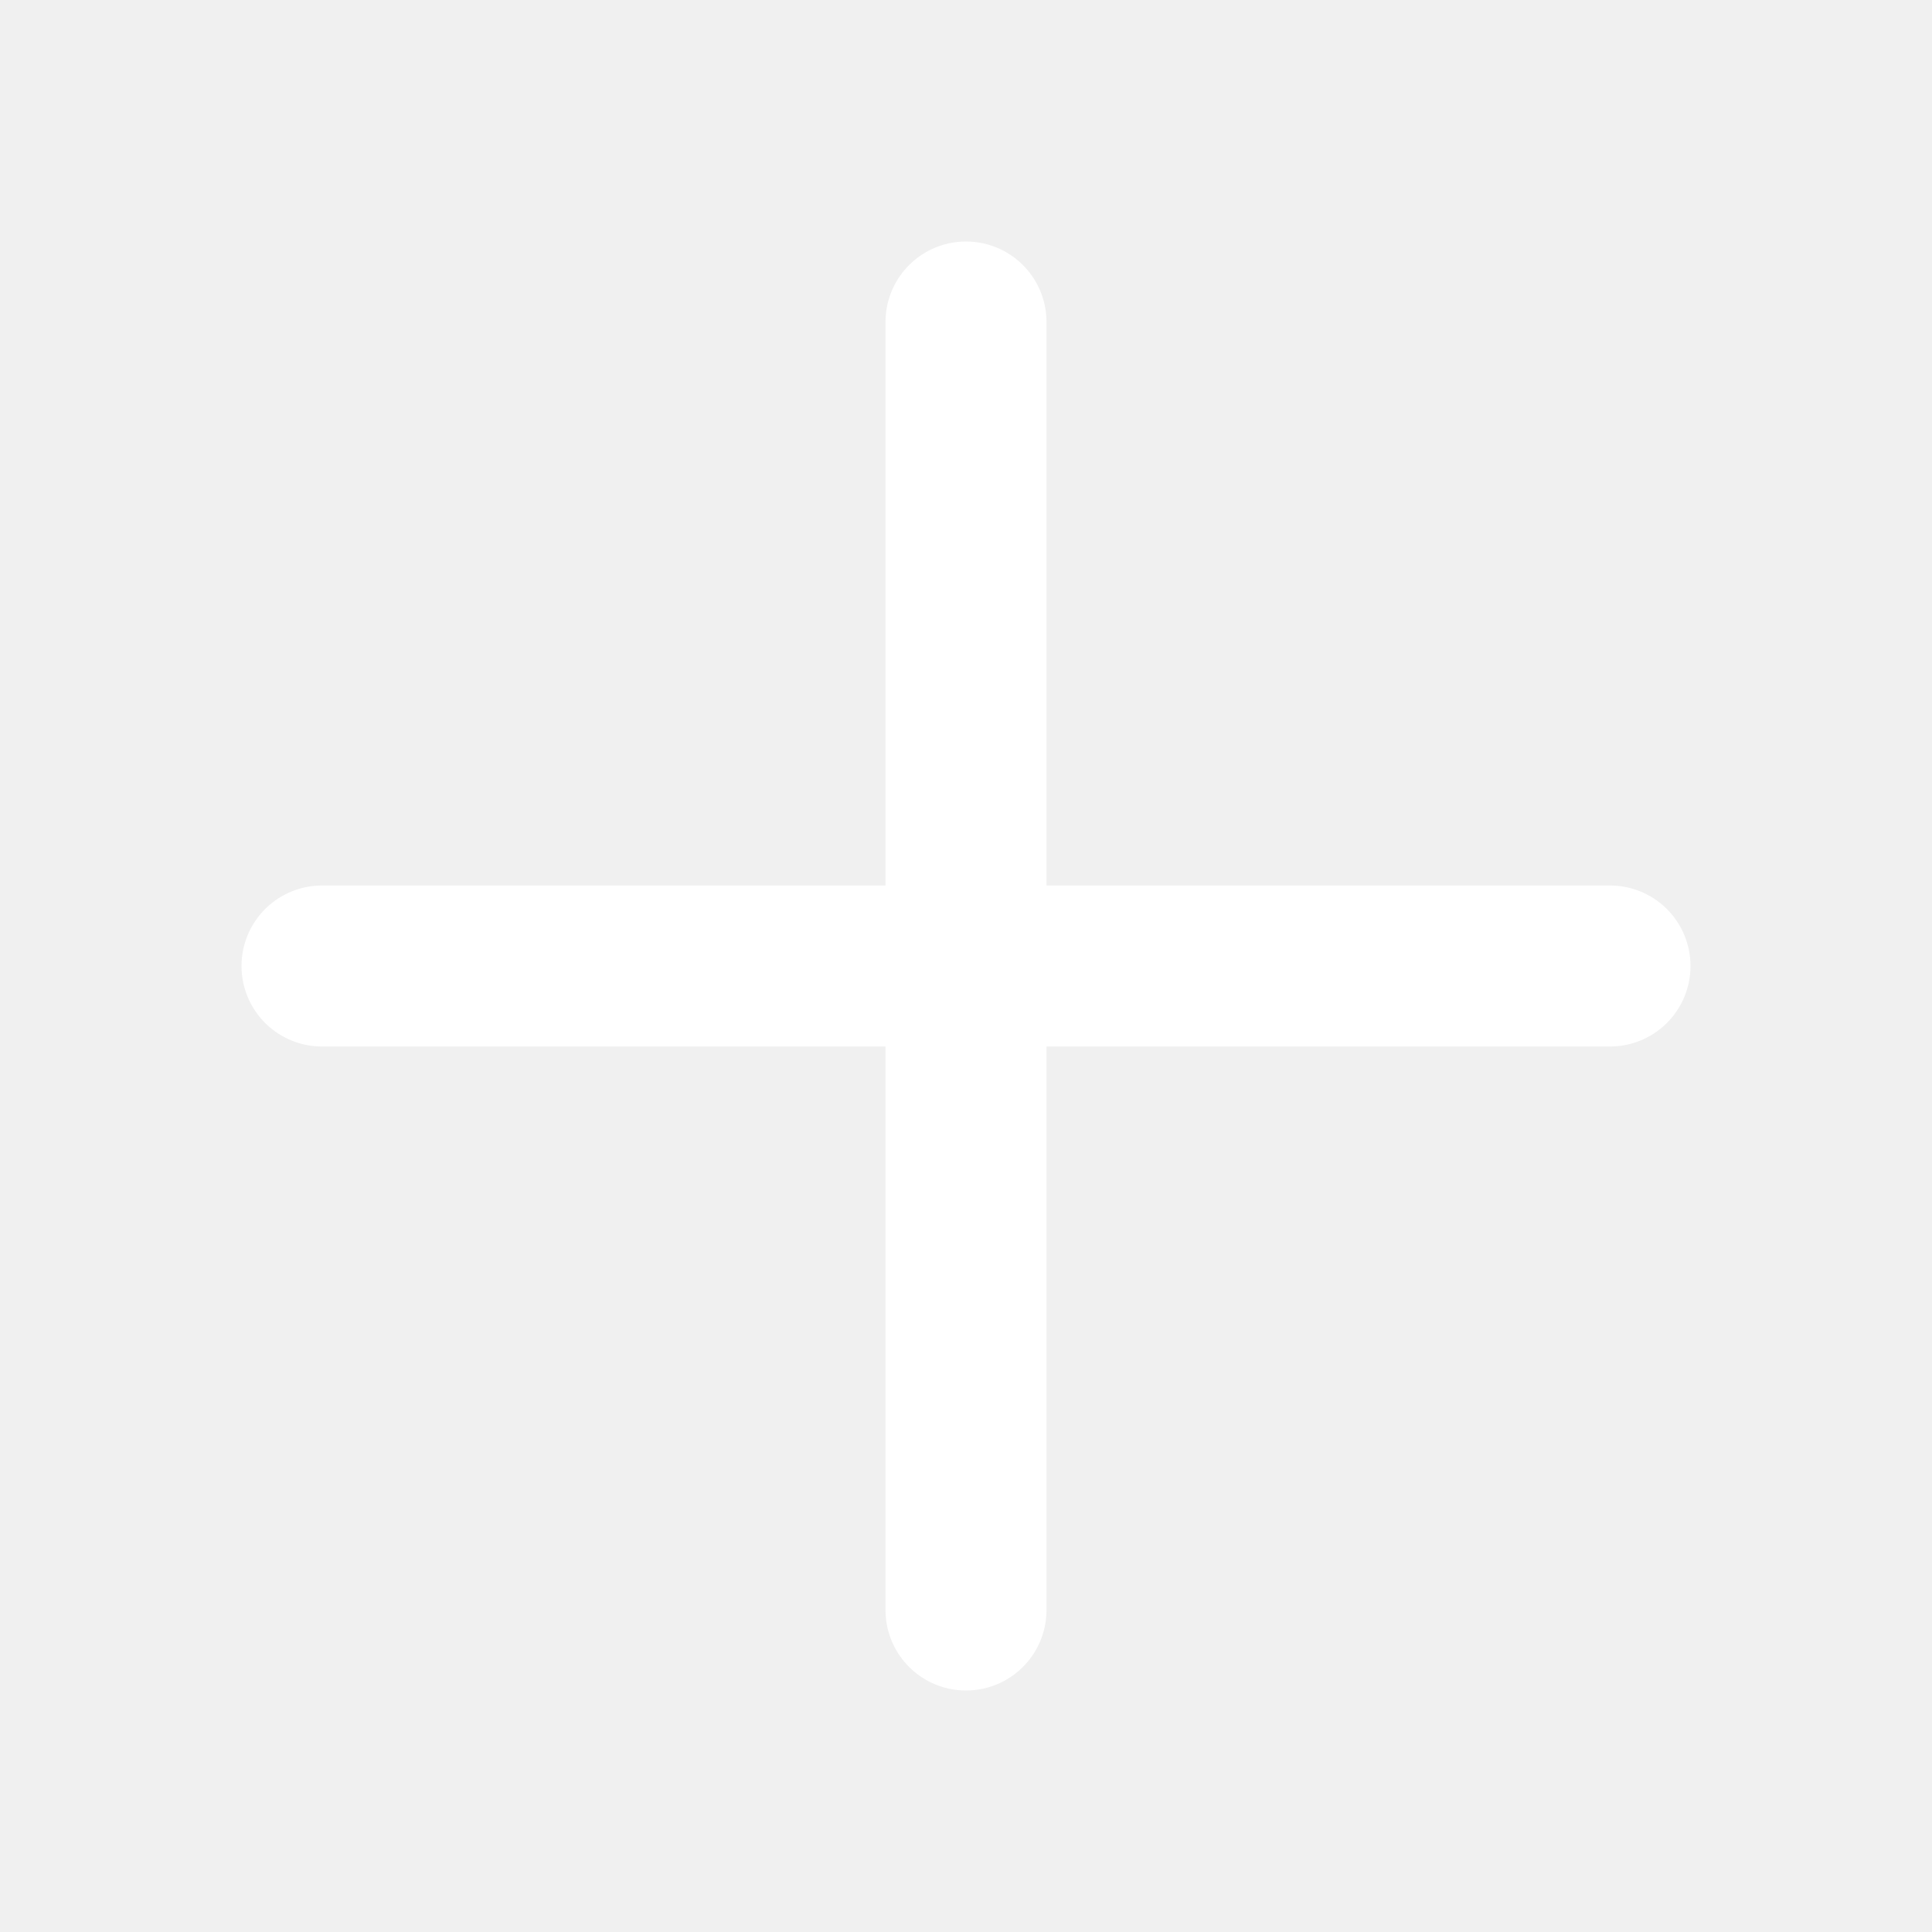
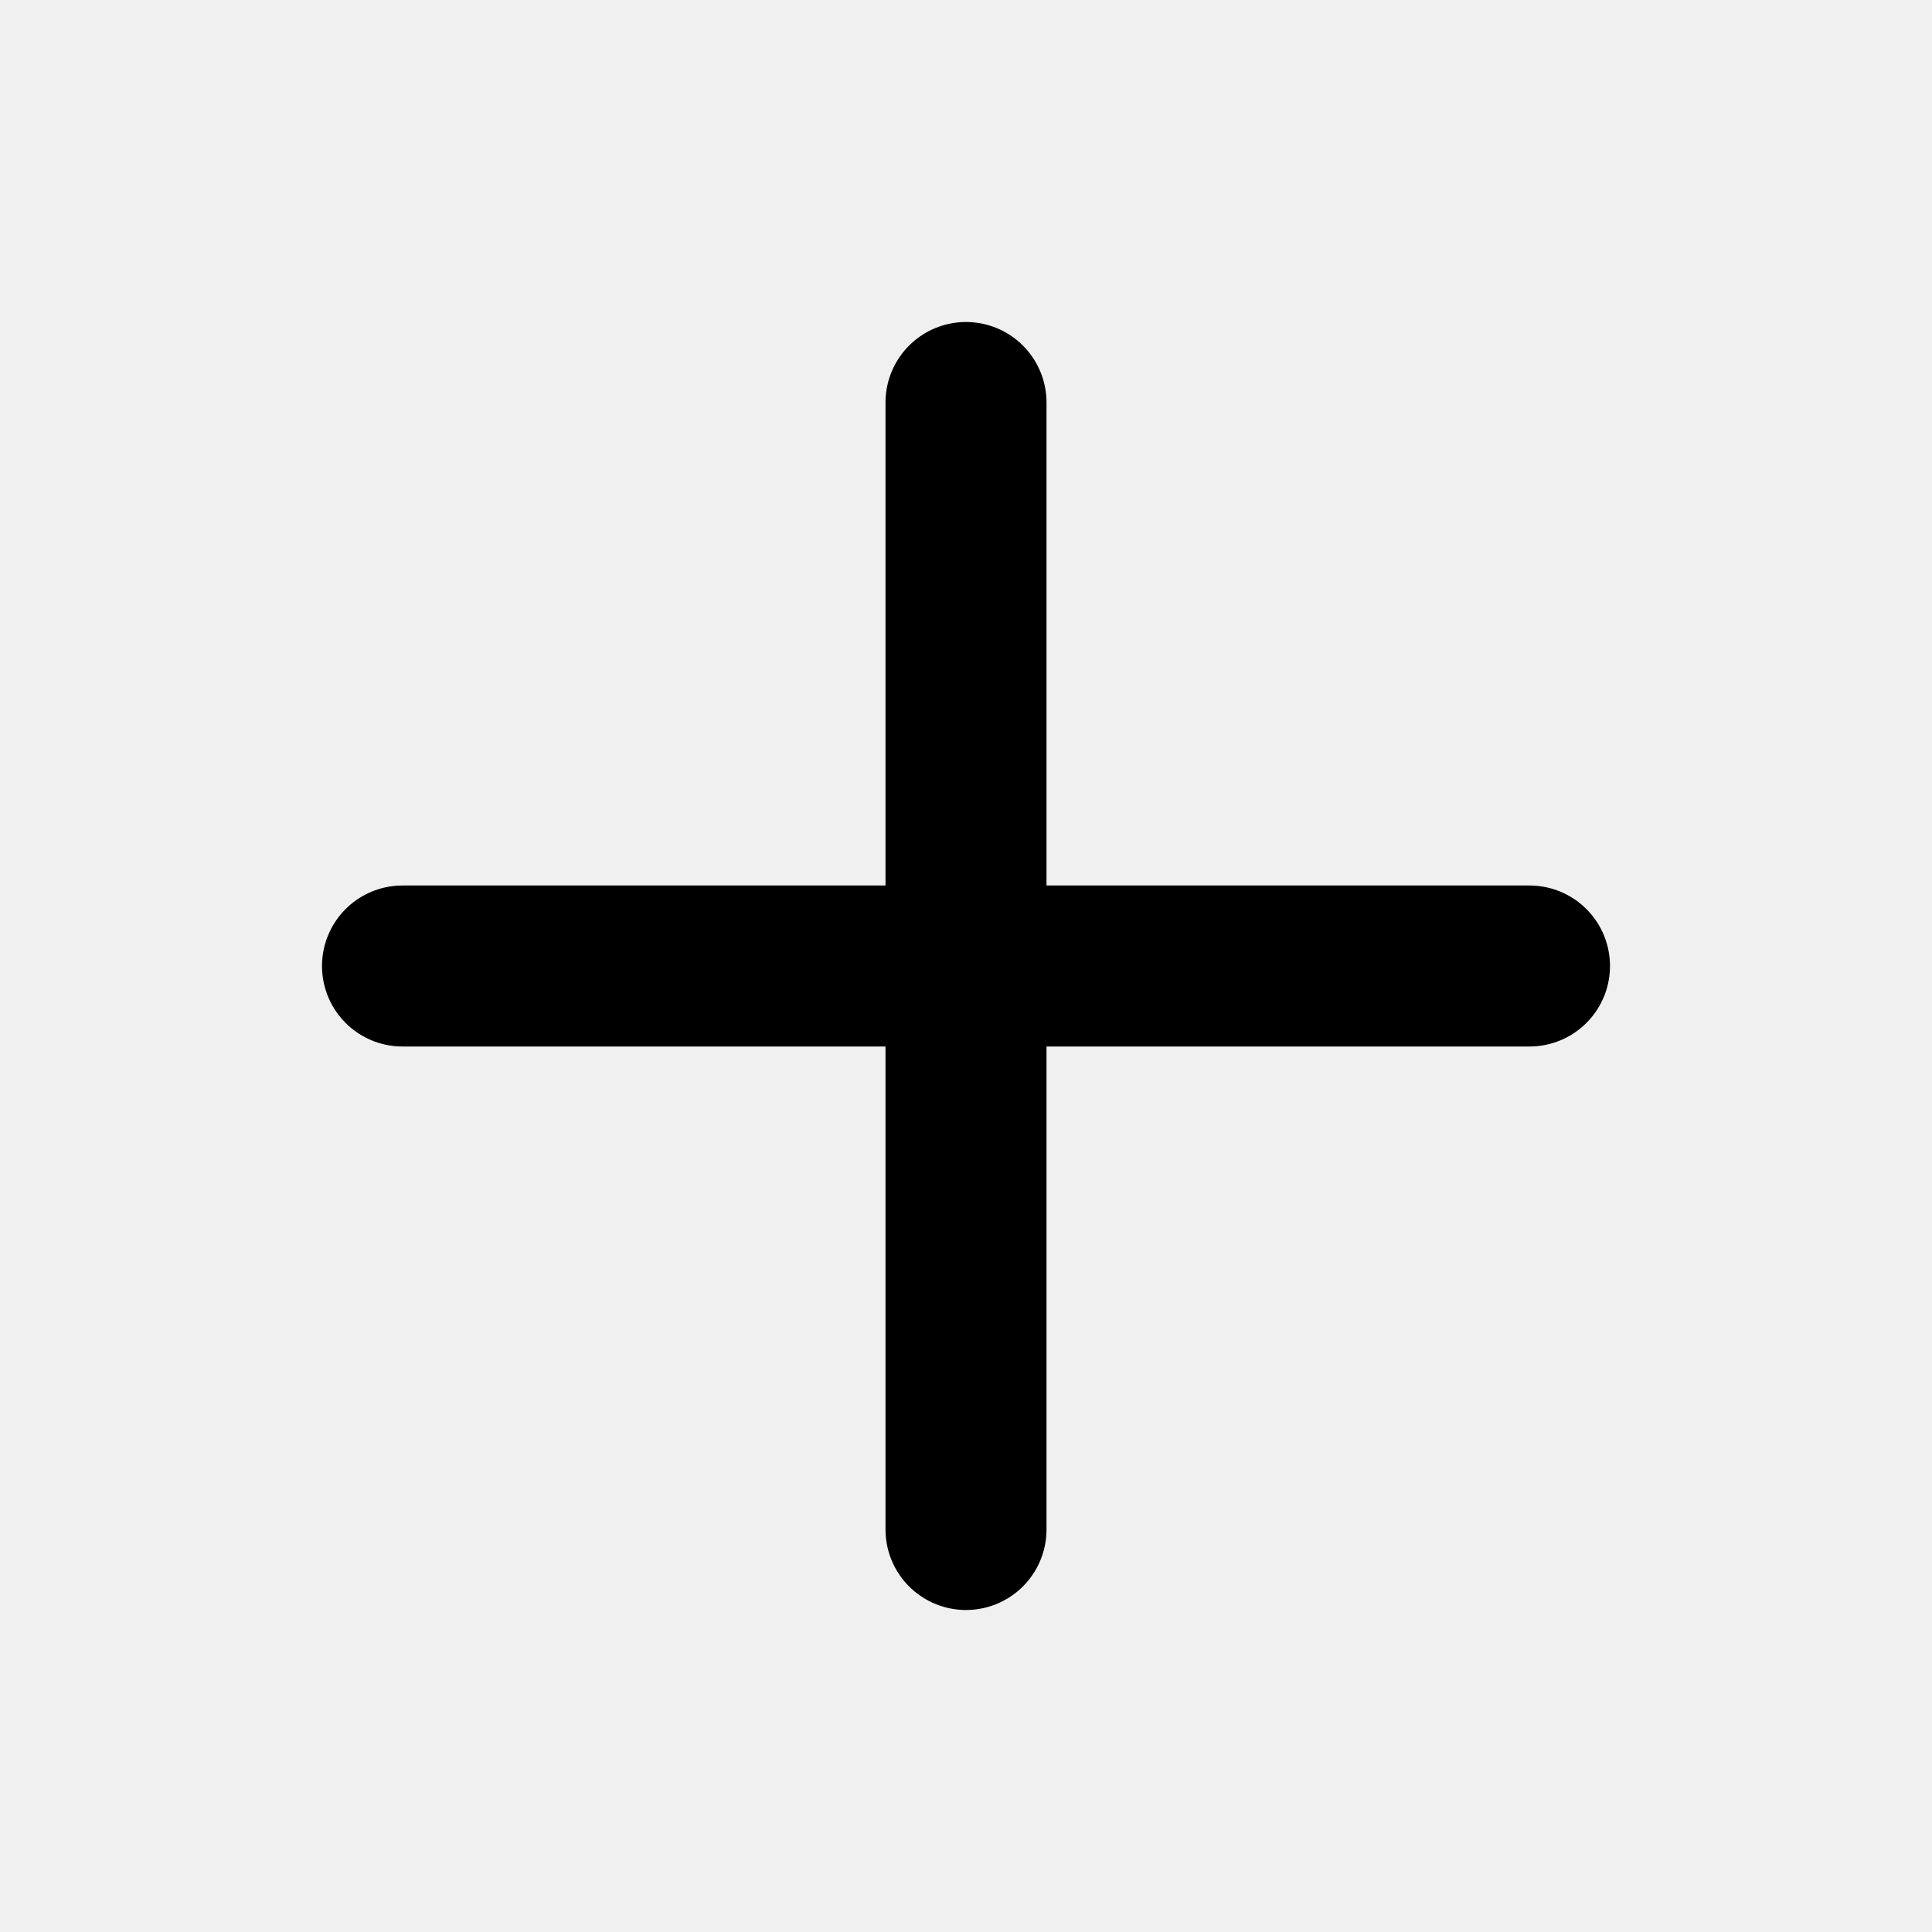
- <svg xmlns="http://www.w3.org/2000/svg" width="800px" height="800px" viewBox="0 0 24 24" fill="none">
-   <path d="M4 12H20M12 4V20" stroke="#ffffff" stroke-width="2" stroke-linecap="round" stroke-linejoin="round" />
+ <svg xmlns="http://www.w3.org/2000/svg" viewBox="0 0 24 24" fill="none" stroke="currentColor" stroke-width="2" stroke-linecap="round" stroke-linejoin="round">
+   <path d="M12 5v14M5 12h14" />
</svg>
